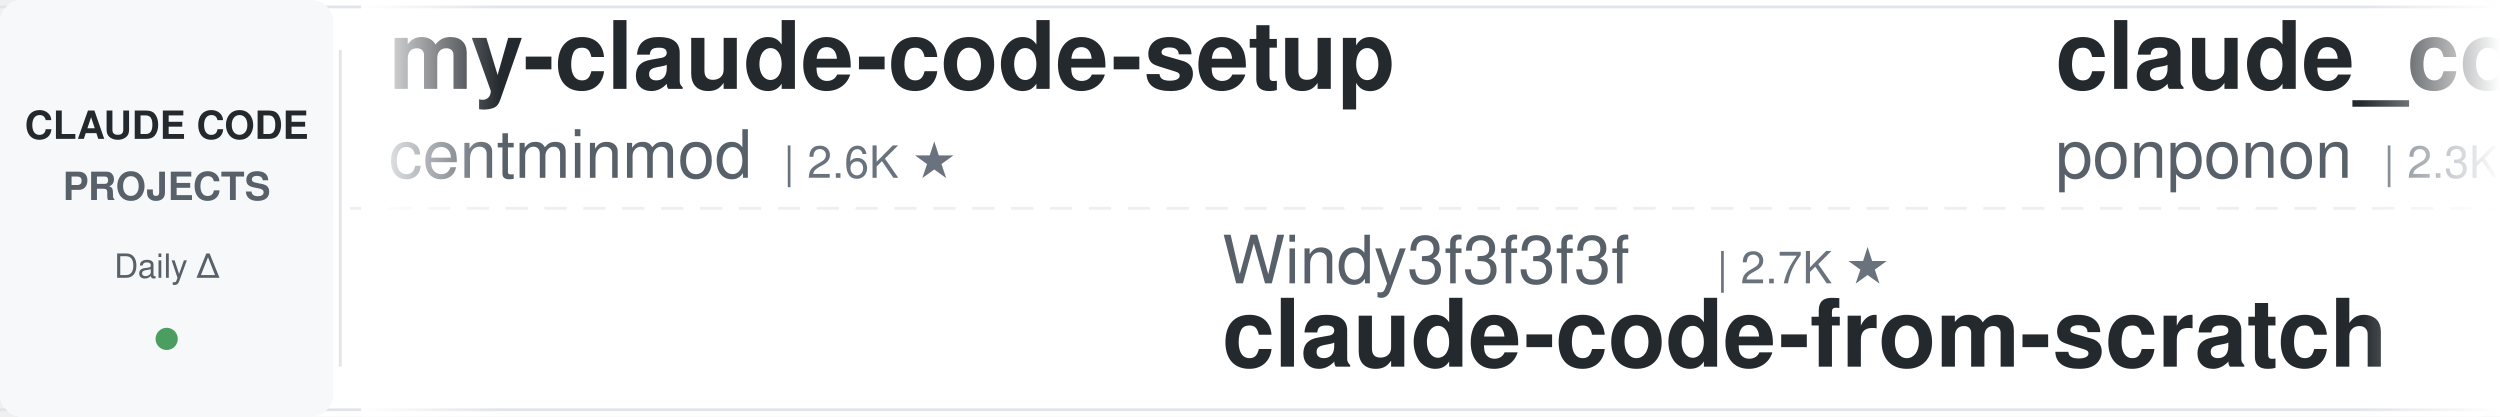
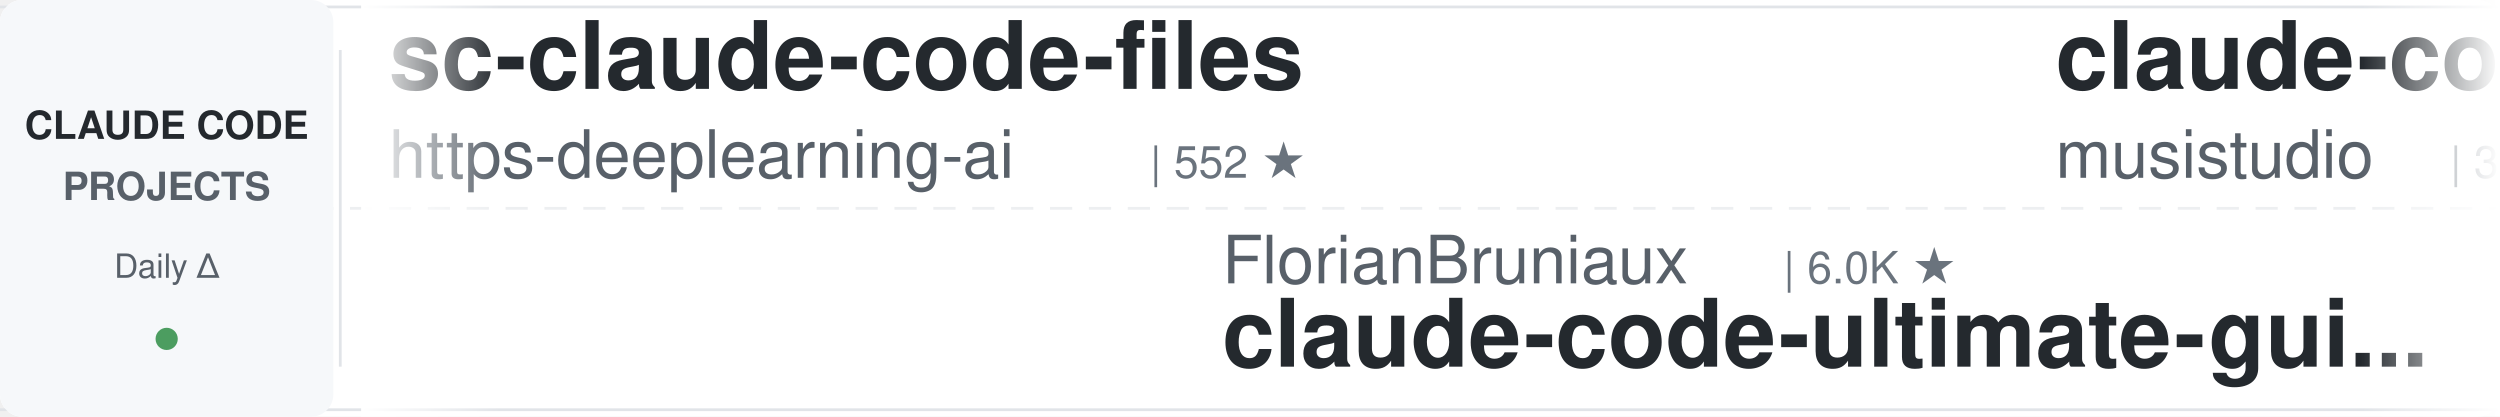
<svg xmlns="http://www.w3.org/2000/svg" width="900" height="150">
  <defs>
    <linearGradient id="leftFade" x1="0%" y1="0%" x2="100%" y2="0%">
      <stop offset="0%" style="stop-color:#ffffff;stop-opacity:1" />
      <stop offset="100%" style="stop-color:#ffffff;stop-opacity:0" />
    </linearGradient>
    <linearGradient id="rightFade" x1="0%" y1="0%" x2="100%" y2="0%">
      <stop offset="0%" style="stop-color:#ffffff;stop-opacity:0" />
      <stop offset="100%" style="stop-color:#ffffff;stop-opacity:1" />
    </linearGradient>
  </defs>
  <rect width="900" height="150" fill="#ffffff" rx="8" />
  <rect x="0" y="2" width="900" height="1" fill="#e1e4e8" />
  <rect x="0" y="147" width="900" height="1" fill="#e1e4e8" />
  <line x1="0" y1="75" x2="900" y2="75" stroke="#e1e4e8" stroke-width="1" stroke-dasharray="8 6" opacity="0.6" />
  <rect x="0" y="0" width="120" height="150" fill="#f6f8fa" rx="8" />
  <text x="60" y="50" font-family="-apple-system, BlinkMacSystemFont, 'Segoe UI', Helvetica, Arial, sans-serif" font-size="14" font-weight="600" fill="#24292e" text-anchor="middle">CLAUDE CODE</text>
  <text x="60" y="72" font-family="-apple-system, BlinkMacSystemFont, 'Segoe UI', Helvetica, Arial, sans-serif" font-size="14" font-weight="600" fill="#586069" text-anchor="middle">PROJECTS</text>
  <text x="60" y="100" font-family="-apple-system, BlinkMacSystemFont, 'Segoe UI', Helvetica, Arial, sans-serif" font-size="12" font-weight="500" fill="#586069" text-anchor="middle">Daily Δ</text>
  <circle cx="60" cy="122" r="4" fill="#22863a" opacity="0.8" />
  <rect x="122" y="18" width="1" height="114" fill="#e1e4e8" />
  <clipPath id="tickerClip">
    <rect x="130" y="0" width="770" height="150" />
  </clipPath>
  <g clip-path="url(#tickerClip)">
    <g id="tickerItems">
      <animateTransform attributeName="transform" attributeType="XML" type="translate" from="0 0" to="-3000 0" dur="54s" repeatCount="indefinite" />
      <g transform="translate(0, 0)">
-         <text x="140" y="32" font-family="-apple-system, BlinkMacSystemFont, 'Segoe UI', Helvetica, Arial, sans-serif" font-size="34" font-weight="600" fill="#24292e">my-claude-code-setup</text>
-         <text x="140" y="64" font-family="-apple-system, BlinkMacSystemFont, 'Segoe UI', Helvetica, Arial, sans-serif" font-size="24" font-weight="400" fill="#586069">centminmod</text>
-         <text x="282" y="64" font-family="-apple-system, BlinkMacSystemFont, 'Segoe UI', Helvetica, Arial, sans-serif" font-size="16" font-weight="500" fill="#6a737d">| 2.6K ★</text>
+         <text x="140" y="32" font-family="-apple-system, BlinkMacSystemFont, 'Segoe UI', Helvetica, Arial, sans-serif" font-size="34" font-weight="600" fill="#24292e">sc-claude-code-files</text>
+         <text x="140" y="64" font-family="-apple-system, BlinkMacSystemFont, 'Segoe UI', Helvetica, Arial, sans-serif" font-size="24" font-weight="400" fill="#586069">https-deeplearning-ai</text>
+         <text x="414" y="64" font-family="-apple-system, BlinkMacSystemFont, 'Segoe UI', Helvetica, Arial, sans-serif" font-size="16" font-weight="500" fill="#6a737d">| 552 ★</text>
      </g>
      <g transform="translate(300, 0)">
-         <text x="140" y="102" font-family="-apple-system, BlinkMacSystemFont, 'Segoe UI', Helvetica, Arial, sans-serif" font-size="24" font-weight="400" fill="#586069">Windy3f3f3f3f</text>
-         <text x="318" y="102" font-family="-apple-system, BlinkMacSystemFont, 'Segoe UI', Helvetica, Arial, sans-serif" font-size="16" font-weight="500" fill="#6a737d">| 2.7K ★</text>
-         <text x="140" y="132" font-family="-apple-system, BlinkMacSystemFont, 'Segoe UI', Helvetica, Arial, sans-serif" font-size="34" font-weight="600" fill="#24292e">claude-code-from-scratch</text>
+         <text x="140" y="102" font-family="-apple-system, BlinkMacSystemFont, 'Segoe UI', Helvetica, Arial, sans-serif" font-size="24" font-weight="400" fill="#586069">FlorianBruniaux</text>
+         <text x="342" y="102" font-family="-apple-system, BlinkMacSystemFont, 'Segoe UI', Helvetica, Arial, sans-serif" font-size="16" font-weight="500" fill="#6a737d">| 6.0K ★</text>
+         <text x="140" y="132" font-family="-apple-system, BlinkMacSystemFont, 'Segoe UI', Helvetica, Arial, sans-serif" font-size="34" font-weight="600" fill="#24292e">claude-code-ultimate-gui...</text>
      </g>
      <g transform="translate(600, 0)">
-         <text x="140" y="32" font-family="-apple-system, BlinkMacSystemFont, 'Segoe UI', Helvetica, Arial, sans-serif" font-size="34" font-weight="600" fill="#24292e">claude_code_src</text>
-         <text x="140" y="64" font-family="-apple-system, BlinkMacSystemFont, 'Segoe UI', Helvetica, Arial, sans-serif" font-size="24" font-weight="400" fill="#586069">ponponon</text>
-         <text x="258" y="64" font-family="-apple-system, BlinkMacSystemFont, 'Segoe UI', Helvetica, Arial, sans-serif" font-size="16" font-weight="500" fill="#6a737d">| 2.3K ★</text>
+         <text x="140" y="32" font-family="-apple-system, BlinkMacSystemFont, 'Segoe UI', Helvetica, Arial, sans-serif" font-size="34" font-weight="600" fill="#24292e">claude-code-router</text>
+         <text x="140" y="64" font-family="-apple-system, BlinkMacSystemFont, 'Segoe UI', Helvetica, Arial, sans-serif" font-size="24" font-weight="400" fill="#586069">musistudio</text>
+         <text x="282" y="64" font-family="-apple-system, BlinkMacSystemFont, 'Segoe UI', Helvetica, Arial, sans-serif" font-size="16" font-weight="500" fill="#6a737d">| 37.4K ★</text>
      </g>
      <g transform="translate(900, 0)">
-         <text x="140" y="102" font-family="-apple-system, BlinkMacSystemFont, 'Segoe UI', Helvetica, Arial, sans-serif" font-size="24" font-weight="400" fill="#586069">AprilNEA</text>
-         <text x="258" y="102" font-family="-apple-system, BlinkMacSystemFont, 'Segoe UI', Helvetica, Arial, sans-serif" font-size="16" font-weight="500" fill="#6a737d">| 391 ★</text>
-         <text x="140" y="132" font-family="-apple-system, BlinkMacSystemFont, 'Segoe UI', Helvetica, Arial, sans-serif" font-size="34" font-weight="600" fill="#24292e">claude-code-source</text>
+         <text x="140" y="102" font-family="-apple-system, BlinkMacSystemFont, 'Segoe UI', Helvetica, Arial, sans-serif" font-size="24" font-weight="400" fill="#586069">anthropics</text>
+         <text x="282" y="102" font-family="-apple-system, BlinkMacSystemFont, 'Segoe UI', Helvetica, Arial, sans-serif" font-size="16" font-weight="500" fill="#6a737d">| 177.7K ★</text>
+         <text x="140" y="132" font-family="-apple-system, BlinkMacSystemFont, 'Segoe UI', Helvetica, Arial, sans-serif" font-size="34" font-weight="600" fill="#24292e">skills</text>
      </g>
      <g transform="translate(1200, 0)">
-         <text x="140" y="32" font-family="-apple-system, BlinkMacSystemFont, 'Segoe UI', Helvetica, Arial, sans-serif" font-size="34" font-weight="600" fill="#24292e">claude-code-templates</text>
-         <text x="140" y="64" font-family="-apple-system, BlinkMacSystemFont, 'Segoe UI', Helvetica, Arial, sans-serif" font-size="24" font-weight="400" fill="#586069">davila7</text>
-         <text x="246" y="64" font-family="-apple-system, BlinkMacSystemFont, 'Segoe UI', Helvetica, Arial, sans-serif" font-size="16" font-weight="500" fill="#6a737d">| 31.1K ★</text>
+         <text x="140" y="32" font-family="-apple-system, BlinkMacSystemFont, 'Segoe UI', Helvetica, Arial, sans-serif" font-size="34" font-weight="600" fill="#24292e">claude-code-telegram</text>
+         <text x="140" y="64" font-family="-apple-system, BlinkMacSystemFont, 'Segoe UI', Helvetica, Arial, sans-serif" font-size="24" font-weight="400" fill="#586069">overwirehq</text>
+         <text x="282" y="64" font-family="-apple-system, BlinkMacSystemFont, 'Segoe UI', Helvetica, Arial, sans-serif" font-size="16" font-weight="500" fill="#6a737d">| 2.8K ★</text>
      </g>
      <g transform="translate(1500, 0)">
-         <text x="140" y="102" font-family="-apple-system, BlinkMacSystemFont, 'Segoe UI', Helvetica, Arial, sans-serif" font-size="24" font-weight="400" fill="#586069">digitalsamba</text>
-         <text x="306" y="102" font-family="-apple-system, BlinkMacSystemFont, 'Segoe UI', Helvetica, Arial, sans-serif" font-size="16" font-weight="500" fill="#6a737d">| 2.1K ★</text>
-         <text x="140" y="132" font-family="-apple-system, BlinkMacSystemFont, 'Segoe UI', Helvetica, Arial, sans-serif" font-size="34" font-weight="600" fill="#24292e">claude-code-video-toolki...</text>
+         <text x="140" y="102" font-family="-apple-system, BlinkMacSystemFont, 'Segoe UI', Helvetica, Arial, sans-serif" font-size="24" font-weight="400" fill="#586069">Chachamaru127</text>
+         <text x="318" y="102" font-family="-apple-system, BlinkMacSystemFont, 'Segoe UI', Helvetica, Arial, sans-serif" font-size="16" font-weight="500" fill="#6a737d">| 3.1K ★</text>
+         <text x="140" y="132" font-family="-apple-system, BlinkMacSystemFont, 'Segoe UI', Helvetica, Arial, sans-serif" font-size="34" font-weight="600" fill="#24292e">claude-code-harness</text>
      </g>
      <g transform="translate(1800, 0)">
-         <text x="140" y="32" font-family="-apple-system, BlinkMacSystemFont, 'Segoe UI', Helvetica, Arial, sans-serif" font-size="34" font-weight="600" fill="#24292e">claude-code-settings</text>
-         <text x="140" y="64" font-family="-apple-system, BlinkMacSystemFont, 'Segoe UI', Helvetica, Arial, sans-serif" font-size="24" font-weight="400" fill="#586069">feiskyer</text>
-         <text x="258" y="64" font-family="-apple-system, BlinkMacSystemFont, 'Segoe UI', Helvetica, Arial, sans-serif" font-size="16" font-weight="500" fill="#6a737d">| 1.7K ★</text>
+         <text x="140" y="32" font-family="-apple-system, BlinkMacSystemFont, 'Segoe UI', Helvetica, Arial, sans-serif" font-size="34" font-weight="600" fill="#24292e">claude-code-video-toolki...</text>
+         <text x="140" y="64" font-family="-apple-system, BlinkMacSystemFont, 'Segoe UI', Helvetica, Arial, sans-serif" font-size="24" font-weight="400" fill="#586069">digitalsamba</text>
+         <text x="306" y="64" font-family="-apple-system, BlinkMacSystemFont, 'Segoe UI', Helvetica, Arial, sans-serif" font-size="16" font-weight="500" fill="#6a737d">| 2.1K ★</text>
      </g>
      <g transform="translate(2100, 0)">
-         <text x="140" y="102" font-family="-apple-system, BlinkMacSystemFont, 'Segoe UI', Helvetica, Arial, sans-serif" font-size="24" font-weight="400" fill="#586069">Yuyz0112</text>
-         <text x="258" y="102" font-family="-apple-system, BlinkMacSystemFont, 'Segoe UI', Helvetica, Arial, sans-serif" font-size="16" font-weight="500" fill="#6a737d">| 2.4K ★</text>
-         <text x="140" y="132" font-family="-apple-system, BlinkMacSystemFont, 'Segoe UI', Helvetica, Arial, sans-serif" font-size="34" font-weight="600" fill="#24292e">claude-code-reverse</text>
+         <text x="140" y="102" font-family="-apple-system, BlinkMacSystemFont, 'Segoe UI', Helvetica, Arial, sans-serif" font-size="24" font-weight="400" fill="#586069">feiskyer</text>
+         <text x="258" y="102" font-family="-apple-system, BlinkMacSystemFont, 'Segoe UI', Helvetica, Arial, sans-serif" font-size="16" font-weight="500" fill="#6a737d">| 1.7K ★</text>
+         <text x="140" y="132" font-family="-apple-system, BlinkMacSystemFont, 'Segoe UI', Helvetica, Arial, sans-serif" font-size="34" font-weight="600" fill="#24292e">claude-code-settings</text>
      </g>
      <g transform="translate(2400, 0)">
-         <text x="140" y="32" font-family="-apple-system, BlinkMacSystemFont, 'Segoe UI', Helvetica, Arial, sans-serif" font-size="34" font-weight="600" fill="#24292e">claude-code-tips</text>
-         <text x="140" y="64" font-family="-apple-system, BlinkMacSystemFont, 'Segoe UI', Helvetica, Arial, sans-serif" font-size="24" font-weight="400" fill="#586069">ykdojo</text>
-         <text x="234" y="64" font-family="-apple-system, BlinkMacSystemFont, 'Segoe UI', Helvetica, Arial, sans-serif" font-size="16" font-weight="500" fill="#6a737d">| 10.1K ★</text>
+         <text x="140" y="32" font-family="-apple-system, BlinkMacSystemFont, 'Segoe UI', Helvetica, Arial, sans-serif" font-size="34" font-weight="600" fill="#24292e">claude-code-hooks-master...</text>
+         <text x="140" y="64" font-family="-apple-system, BlinkMacSystemFont, 'Segoe UI', Helvetica, Arial, sans-serif" font-size="24" font-weight="400" fill="#586069">disler</text>
+         <text x="234" y="64" font-family="-apple-system, BlinkMacSystemFont, 'Segoe UI', Helvetica, Arial, sans-serif" font-size="16" font-weight="500" fill="#6a737d">| 3.9K ★</text>
      </g>
      <g transform="translate(2700, 0)">
-         <text x="140" y="102" font-family="-apple-system, BlinkMacSystemFont, 'Segoe UI', Helvetica, Arial, sans-serif" font-size="24" font-weight="400" fill="#586069">https-deeplearning-ai</text>
-         <text x="414" y="102" font-family="-apple-system, BlinkMacSystemFont, 'Segoe UI', Helvetica, Arial, sans-serif" font-size="16" font-weight="500" fill="#6a737d">| 552 ★</text>
-         <text x="140" y="132" font-family="-apple-system, BlinkMacSystemFont, 'Segoe UI', Helvetica, Arial, sans-serif" font-size="34" font-weight="600" fill="#24292e">sc-claude-code-files</text>
+         <text x="140" y="102" font-family="-apple-system, BlinkMacSystemFont, 'Segoe UI', Helvetica, Arial, sans-serif" font-size="24" font-weight="400" fill="#586069">luyao618</text>
+         <text x="258" y="102" font-family="-apple-system, BlinkMacSystemFont, 'Segoe UI', Helvetica, Arial, sans-serif" font-size="16" font-weight="500" fill="#6a737d">| 1.7K ★</text>
+         <text x="140" y="132" font-family="-apple-system, BlinkMacSystemFont, 'Segoe UI', Helvetica, Arial, sans-serif" font-size="34" font-weight="600" fill="#24292e">Claude-Code-Source-Study</text>
      </g>
      <g transform="translate(3000, 0)">
-         <text x="140" y="32" font-family="-apple-system, BlinkMacSystemFont, 'Segoe UI', Helvetica, Arial, sans-serif" font-size="34" font-weight="600" fill="#24292e">my-claude-code-setup</text>
-         <text x="140" y="64" font-family="-apple-system, BlinkMacSystemFont, 'Segoe UI', Helvetica, Arial, sans-serif" font-size="24" font-weight="400" fill="#586069">centminmod</text>
-         <text x="282" y="64" font-family="-apple-system, BlinkMacSystemFont, 'Segoe UI', Helvetica, Arial, sans-serif" font-size="16" font-weight="500" fill="#6a737d">| 2.6K ★</text>
+         <text x="140" y="32" font-family="-apple-system, BlinkMacSystemFont, 'Segoe UI', Helvetica, Arial, sans-serif" font-size="34" font-weight="600" fill="#24292e">sc-claude-code-files</text>
+         <text x="140" y="64" font-family="-apple-system, BlinkMacSystemFont, 'Segoe UI', Helvetica, Arial, sans-serif" font-size="24" font-weight="400" fill="#586069">https-deeplearning-ai</text>
+         <text x="414" y="64" font-family="-apple-system, BlinkMacSystemFont, 'Segoe UI', Helvetica, Arial, sans-serif" font-size="16" font-weight="500" fill="#6a737d">| 552 ★</text>
      </g>
      <g transform="translate(3300, 0)">
-         <text x="140" y="102" font-family="-apple-system, BlinkMacSystemFont, 'Segoe UI', Helvetica, Arial, sans-serif" font-size="24" font-weight="400" fill="#586069">Windy3f3f3f3f</text>
-         <text x="318" y="102" font-family="-apple-system, BlinkMacSystemFont, 'Segoe UI', Helvetica, Arial, sans-serif" font-size="16" font-weight="500" fill="#6a737d">| 2.7K ★</text>
-         <text x="140" y="132" font-family="-apple-system, BlinkMacSystemFont, 'Segoe UI', Helvetica, Arial, sans-serif" font-size="34" font-weight="600" fill="#24292e">claude-code-from-scratch</text>
+         <text x="140" y="102" font-family="-apple-system, BlinkMacSystemFont, 'Segoe UI', Helvetica, Arial, sans-serif" font-size="24" font-weight="400" fill="#586069">FlorianBruniaux</text>
+         <text x="342" y="102" font-family="-apple-system, BlinkMacSystemFont, 'Segoe UI', Helvetica, Arial, sans-serif" font-size="16" font-weight="500" fill="#6a737d">| 6.0K ★</text>
+         <text x="140" y="132" font-family="-apple-system, BlinkMacSystemFont, 'Segoe UI', Helvetica, Arial, sans-serif" font-size="34" font-weight="600" fill="#24292e">claude-code-ultimate-gui...</text>
      </g>
      <g transform="translate(3600, 0)">
-         <text x="140" y="32" font-family="-apple-system, BlinkMacSystemFont, 'Segoe UI', Helvetica, Arial, sans-serif" font-size="34" font-weight="600" fill="#24292e">claude_code_src</text>
-         <text x="140" y="64" font-family="-apple-system, BlinkMacSystemFont, 'Segoe UI', Helvetica, Arial, sans-serif" font-size="24" font-weight="400" fill="#586069">ponponon</text>
-         <text x="258" y="64" font-family="-apple-system, BlinkMacSystemFont, 'Segoe UI', Helvetica, Arial, sans-serif" font-size="16" font-weight="500" fill="#6a737d">| 2.3K ★</text>
+         <text x="140" y="32" font-family="-apple-system, BlinkMacSystemFont, 'Segoe UI', Helvetica, Arial, sans-serif" font-size="34" font-weight="600" fill="#24292e">claude-code-router</text>
+         <text x="140" y="64" font-family="-apple-system, BlinkMacSystemFont, 'Segoe UI', Helvetica, Arial, sans-serif" font-size="24" font-weight="400" fill="#586069">musistudio</text>
+         <text x="282" y="64" font-family="-apple-system, BlinkMacSystemFont, 'Segoe UI', Helvetica, Arial, sans-serif" font-size="16" font-weight="500" fill="#6a737d">| 37.4K ★</text>
      </g>
      <g transform="translate(3900, 0)">
-         <text x="140" y="102" font-family="-apple-system, BlinkMacSystemFont, 'Segoe UI', Helvetica, Arial, sans-serif" font-size="24" font-weight="400" fill="#586069">AprilNEA</text>
-         <text x="258" y="102" font-family="-apple-system, BlinkMacSystemFont, 'Segoe UI', Helvetica, Arial, sans-serif" font-size="16" font-weight="500" fill="#6a737d">| 391 ★</text>
-         <text x="140" y="132" font-family="-apple-system, BlinkMacSystemFont, 'Segoe UI', Helvetica, Arial, sans-serif" font-size="34" font-weight="600" fill="#24292e">claude-code-source</text>
+         <text x="140" y="102" font-family="-apple-system, BlinkMacSystemFont, 'Segoe UI', Helvetica, Arial, sans-serif" font-size="24" font-weight="400" fill="#586069">anthropics</text>
+         <text x="282" y="102" font-family="-apple-system, BlinkMacSystemFont, 'Segoe UI', Helvetica, Arial, sans-serif" font-size="16" font-weight="500" fill="#6a737d">| 177.7K ★</text>
+         <text x="140" y="132" font-family="-apple-system, BlinkMacSystemFont, 'Segoe UI', Helvetica, Arial, sans-serif" font-size="34" font-weight="600" fill="#24292e">skills</text>
      </g>
    </g>
  </g>
  <rect x="130" y="0" width="50" height="150" fill="url(#leftFade)" />
  <rect x="850" y="0" width="50" height="150" fill="url(#rightFade)" />
</svg>
